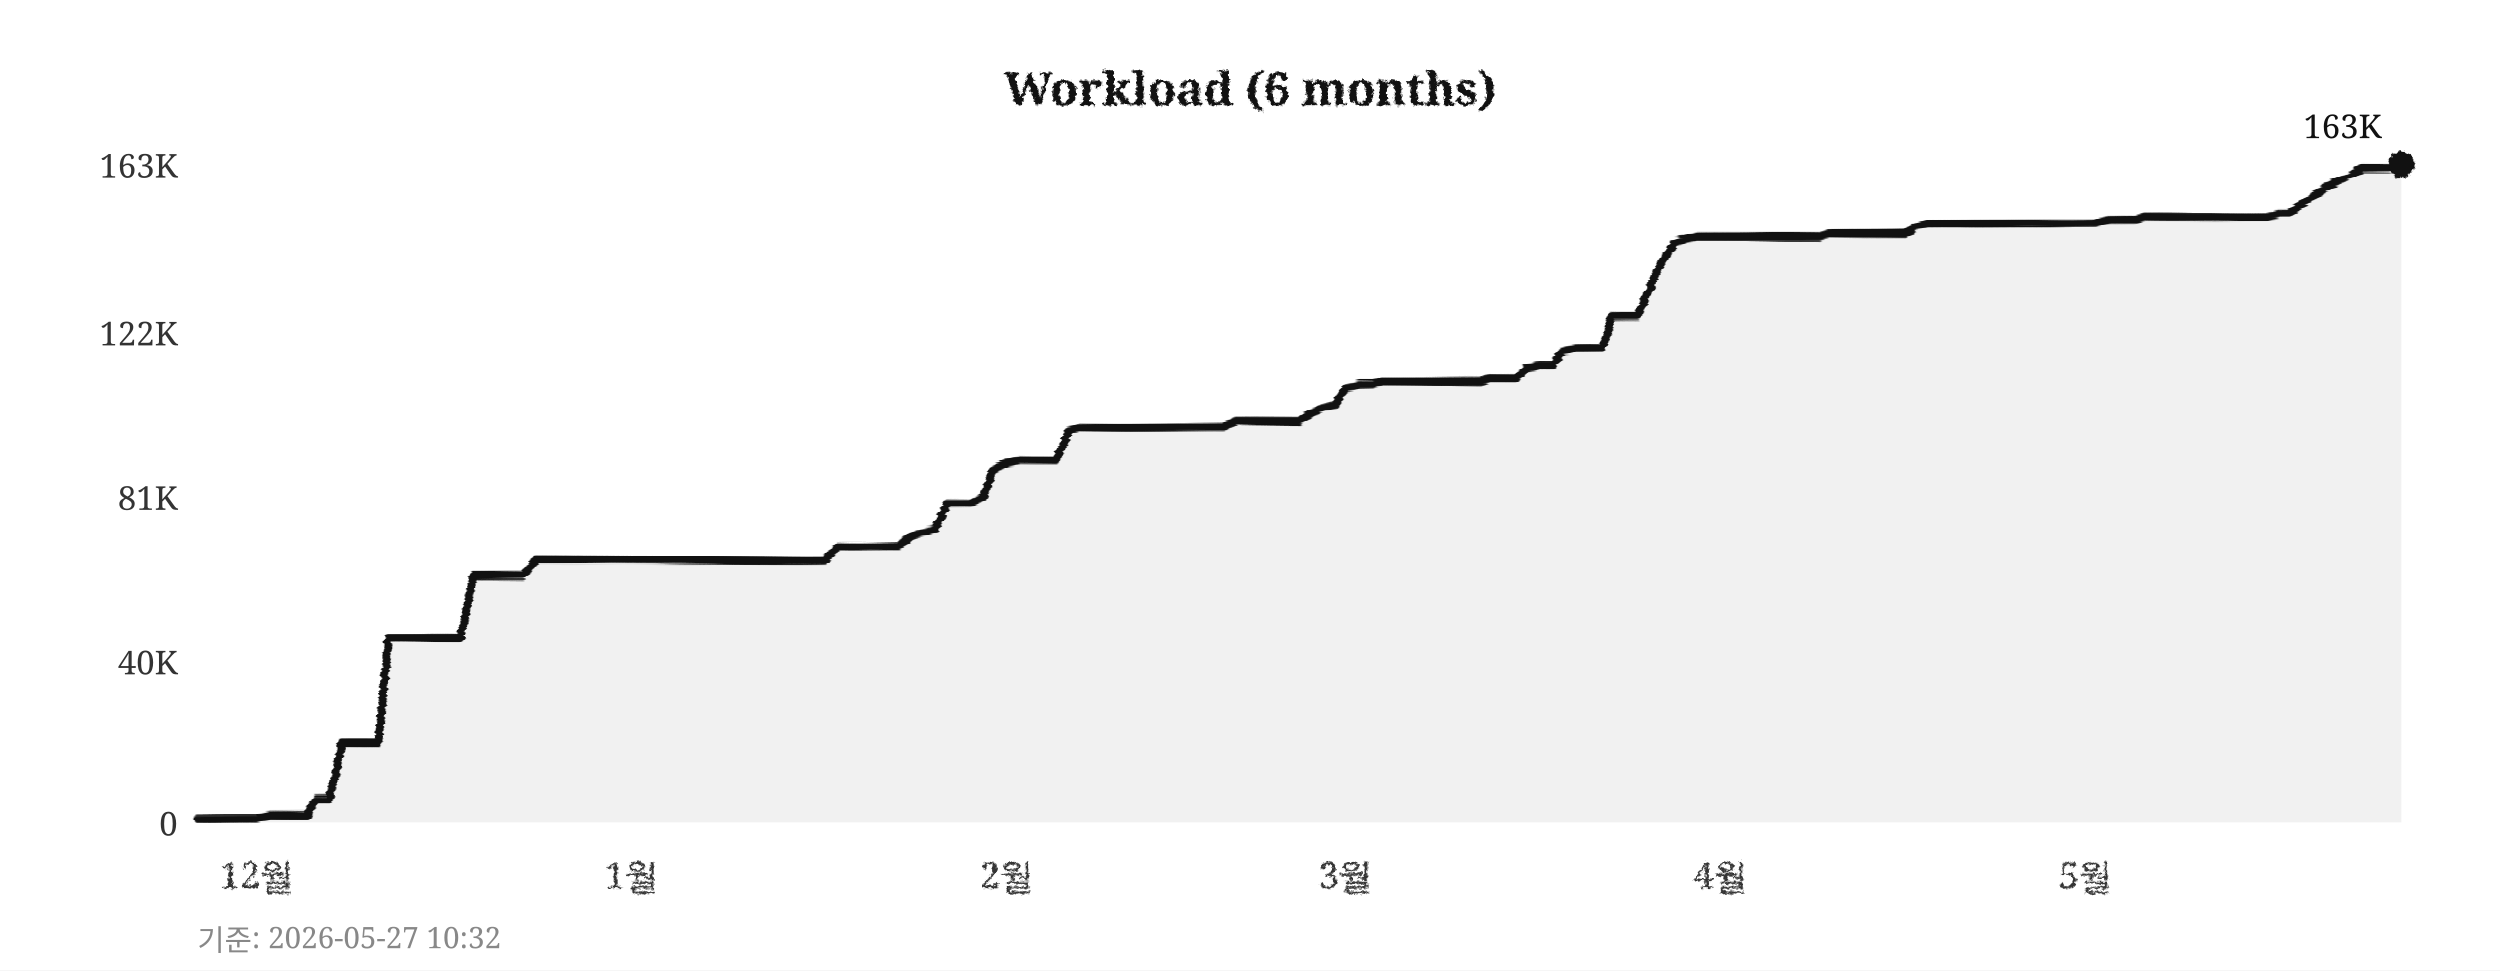
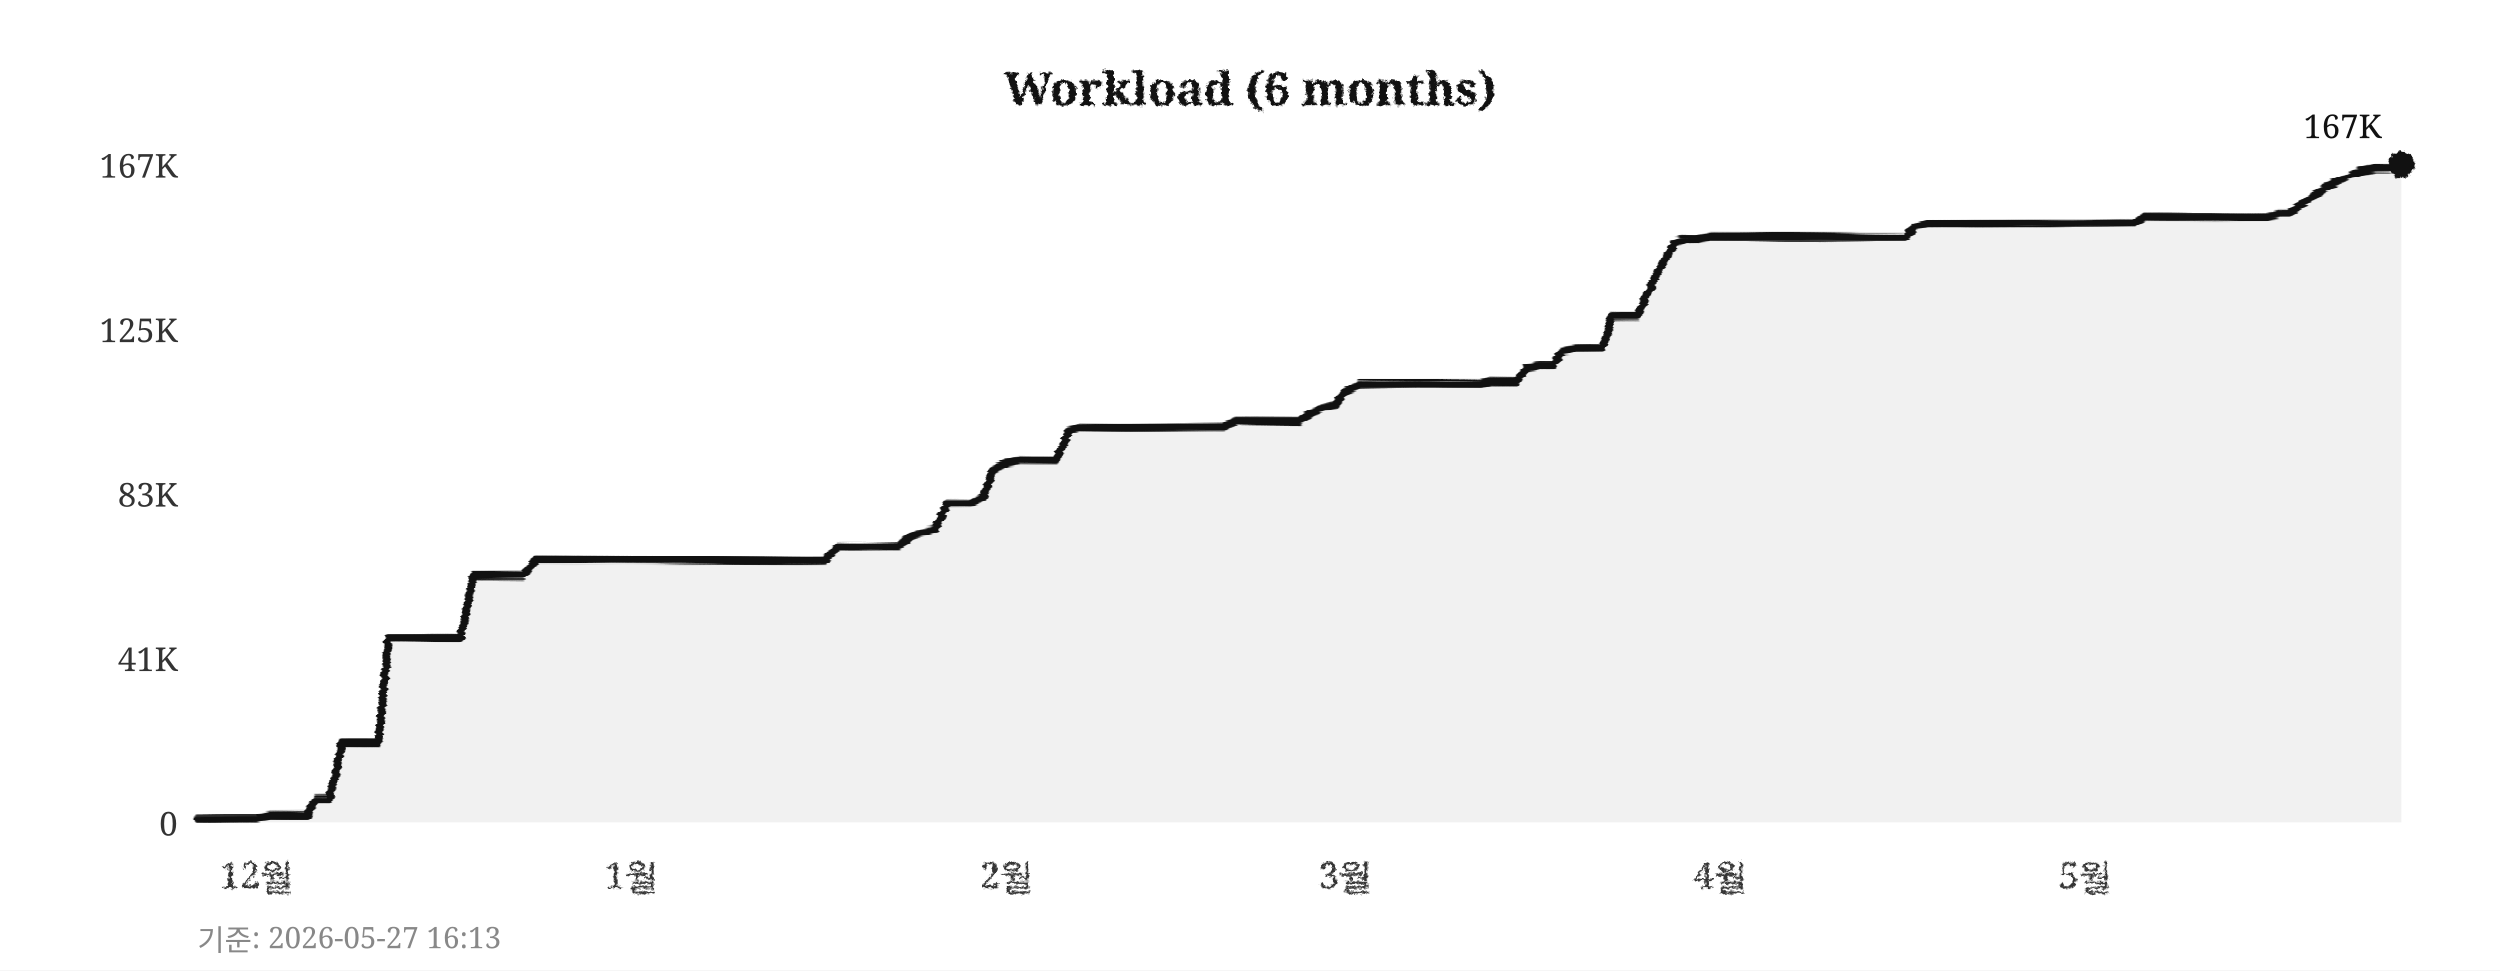
<svg xmlns="http://www.w3.org/2000/svg" width="760" height="295">
  <defs>
    <filter id="pencil" x="-5%" y="-5%" width="110%" height="110%">
      <feTurbulence type="fractalNoise" baseFrequency="0.9" numOctaves="4" seed="5" result="noise" />
      <feDisplacementMap in="SourceGraphic" in2="noise" scale="1.6" xChannelSelector="R" yChannelSelector="G" />
    </filter>
    <filter id="pline" x="-2%" y="-30%" width="104%" height="160%">
      <feTurbulence type="fractalNoise" baseFrequency="0.015 0.9" numOctaves="3" seed="11" result="noise" />
      <feDisplacementMap in="SourceGraphic" in2="noise" scale="1.8" xChannelSelector="R" yChannelSelector="G" />
    </filter>
    <filter id="rough" x="-5%" y="-5%" width="110%" height="110%">
      <feTurbulence type="turbulence" baseFrequency="0.05" numOctaves="2" seed="2" result="noise" />
      <feDisplacementMap in="SourceGraphic" in2="noise" scale="2" xChannelSelector="R" yChannelSelector="G" />
    </filter>
  </defs>
  <rect width="760" height="295" fill="#ffffff" />
  <text x="380" y="32" text-anchor="middle" font-size="14" font-weight="bold" font-family="Georgia,serif" fill="#111111" filter="url(#pencil)">Workload (6 months)</text>
  <line x1="60" y1="250" x2="730" y2="250" stroke="#cccccc" stroke-width="0.7" stroke-dasharray="4,5" filter="url(#rough)" />
  <text x="54" y="254" text-anchor="end" font-size="10" font-family="Georgia,serif" fill="#333333">0</text>
-   <line x1="60" y1="201" x2="730" y2="201" stroke="#cccccc" stroke-width="0.7" stroke-dasharray="4,5" filter="url(#rough)" />
-   <text x="54" y="205" text-anchor="end" font-size="10" font-family="Georgia,serif" fill="#333333">40K</text>
-   <line x1="60" y1="151" x2="730" y2="151" stroke="#cccccc" stroke-width="0.7" stroke-dasharray="4,5" filter="url(#rough)" />
-   <text x="54" y="155" text-anchor="end" font-size="10" font-family="Georgia,serif" fill="#333333">81K</text>
-   <line x1="60" y1="101" x2="730" y2="101" stroke="#cccccc" stroke-width="0.7" stroke-dasharray="4,5" filter="url(#rough)" />
-   <text x="54" y="105" text-anchor="end" font-size="10" font-family="Georgia,serif" fill="#333333">122K</text>
+   <line x1="60" y1="200" x2="730" y2="200" stroke="#cccccc" stroke-width="0.7" stroke-dasharray="4,5" filter="url(#rough)" />
+   <text x="54" y="204" text-anchor="end" font-size="10" font-family="Georgia,serif" fill="#333333">41K</text>
+   <line x1="60" y1="150" x2="730" y2="150" stroke="#cccccc" stroke-width="0.7" stroke-dasharray="4,5" filter="url(#rough)" />
+   <text x="54" y="154" text-anchor="end" font-size="10" font-family="Georgia,serif" fill="#333333">83K</text>
+   <line x1="60" y1="100" x2="730" y2="100" stroke="#cccccc" stroke-width="0.7" stroke-dasharray="4,5" filter="url(#rough)" />
+   <text x="54" y="104" text-anchor="end" font-size="10" font-family="Georgia,serif" fill="#333333">125K</text>
  <line x1="60" y1="50" x2="730" y2="50" stroke="#cccccc" stroke-width="0.7" stroke-dasharray="4,5" filter="url(#rough)" />
-   <text x="54" y="54" text-anchor="end" font-size="10" font-family="Georgia,serif" fill="#333333">163K</text>
+   <text x="54" y="54" text-anchor="end" font-size="10" font-family="Georgia,serif" fill="#333333">167K</text>
  <text x="78" y="270" text-anchor="middle" font-size="11" font-family="Georgia,serif" fill="#333333" filter="url(#pencil)">12월</text>
  <text x="192" y="270" text-anchor="middle" font-size="11" font-family="Georgia,serif" fill="#333333" filter="url(#pencil)">1월</text>
  <text x="306" y="270" text-anchor="middle" font-size="11" font-family="Georgia,serif" fill="#333333" filter="url(#pencil)">2월</text>
  <text x="409" y="270" text-anchor="middle" font-size="11" font-family="Georgia,serif" fill="#333333" filter="url(#pencil)">3월</text>
  <text x="523" y="270" text-anchor="middle" font-size="11" font-family="Georgia,serif" fill="#333333" filter="url(#pencil)">4월</text>
  <text x="634" y="270" text-anchor="middle" font-size="11" font-family="Georgia,serif" fill="#333333" filter="url(#pencil)">5월</text>
  <line x1="59" y1="42" x2="59" y2="256" stroke="#111111" stroke-width="2" filter="url(#pline)" />
  <line x1="52" y1="251" x2="738" y2="251" stroke="#111111" stroke-width="2" filter="url(#pline)" />
-   <polygon points="60,250 60,249 63,249 67,249 71,249 74,249 78,249 82,248 85,248 89,248 93,248 96,243 100,243 104,226 107,226 111,226 115,226 118,194 122,194 126,194 129,194 133,194 137,194 140,194 144,175 148,175 152,175 155,175 159,175 163,170 166,170 170,170 174,170 177,170 181,170 185,170 188,170 192,170 196,170 199,170 203,170 207,170 210,170 214,170 218,170 221,170 225,170 229,170 233,170 236,170 240,170 244,170 247,170 251,170 255,166 258,166 262,166 266,166 269,166 273,166 277,163 280,162 284,161 288,153 291,153 295,153 299,151 302,143 306,141 310,140 314,140 317,140 321,140 325,131 328,130 332,130 336,130 339,130 343,130 347,130 350,130 354,130 358,130 361,130 365,130 369,130 372,130 376,128 380,128 383,128 387,128 391,128 395,128 398,126 402,124 406,123 409,118 413,117 417,117 420,116 424,116 428,116 431,116 435,116 439,116 442,116 446,116 450,116 453,115 457,115 461,115 464,112 468,111 472,111 475,107 479,106 483,106 487,106 490,96 494,96 498,96 501,89 505,80 509,74 512,73 516,72 520,72 523,72 527,72 531,72 534,72 538,72 542,72 545,72 549,72 553,72 556,71 560,71 564,71 568,71 571,71 575,71 579,71 582,69 586,68 590,68 593,68 597,68 601,68 604,68 608,68 612,68 615,68 619,68 623,68 626,68 630,68 634,68 637,68 641,67 645,67 649,67 652,66 656,66 660,66 663,66 667,66 671,66 674,66 678,66 682,66 685,66 689,66 693,65 696,65 700,62 704,59 707,57 711,55 715,53 718,51 722,51 726,51 730,50 730,250" fill="#e8e8e8" opacity="0.6" />
-   <polyline points="60,249 63,249 67,249 71,249 74,249 78,249 82,248 85,248 89,248 93,248 96,243 100,243 104,226 107,226 111,226 115,226 118,194 122,194 126,194 129,194 133,194 137,194 140,194 144,175 148,175 152,175 155,175 159,175 163,170 166,170 170,170 174,170 177,170 181,170 185,170 188,170 192,170 196,170 199,170 203,170 207,170 210,170 214,170 218,170 221,170 225,170 229,170 233,170 236,170 240,170 244,170 247,170 251,170 255,166 258,166 262,166 266,166 269,166 273,166 277,163 280,162 284,161 288,153 291,153 295,153 299,151 302,143 306,141 310,140 314,140 317,140 321,140 325,131 328,130 332,130 336,130 339,130 343,130 347,130 350,130 354,130 358,130 361,130 365,130 369,130 372,130 376,128 380,128 383,128 387,128 391,128 395,128 398,126 402,124 406,123 409,118 413,117 417,117 420,116 424,116 428,116 431,116 435,116 439,116 442,116 446,116 450,116 453,115 457,115 461,115 464,112 468,111 472,111 475,107 479,106 483,106 487,106 490,96 494,96 498,96 501,89 505,80 509,74 512,73 516,72 520,72 523,72 527,72 531,72 534,72 538,72 542,72 545,72 549,72 553,72 556,71 560,71 564,71 568,71 571,71 575,71 579,71 582,69 586,68 590,68 593,68 597,68 601,68 604,68 608,68 612,68 615,68 619,68 623,68 626,68 630,68 634,68 637,68 641,67 645,67 649,67 652,66 656,66 660,66 663,66 667,66 671,66 674,66 678,66 682,66 685,66 689,66 693,65 696,65 700,62 704,59 707,57 711,55 715,53 718,51 722,51 726,51 730,50" fill="none" stroke="#111111" stroke-width="2.4" stroke-linejoin="round" stroke-linecap="round" filter="url(#pline)" />
+   <polygon points="60,250 60,249 63,249 67,249 71,249 74,249 78,249 82,248 85,248 89,248 93,248 96,243 100,243 104,226 107,226 111,226 115,226 118,194 122,194 126,194 129,194 133,194 137,194 140,194 144,175 148,175 152,175 155,175 159,175 163,170 166,170 170,170 174,170 177,170 181,170 185,170 188,170 192,170 196,170 199,170 203,170 207,170 210,170 214,170 218,170 221,170 225,170 229,170 233,170 236,170 240,170 244,170 247,170 251,170 255,166 258,166 262,166 266,166 269,166 273,166 277,163 280,162 284,161 288,153 291,153 295,153 299,151 302,143 306,141 310,140 314,140 317,140 321,140 325,131 328,130 332,130 336,130 339,130 343,130 347,130 350,130 354,130 358,130 361,130 365,130 369,130 372,130 376,128 380,128 383,128 387,128 391,128 395,128 398,126 402,124 406,123 409,119 413,117 417,117 420,117 424,117 428,117 431,117 435,117 439,117 442,117 446,117 450,117 453,116 457,116 461,116 464,112 468,111 472,111 475,107 479,106 483,106 487,106 490,96 494,96 498,96 501,89 505,81 509,74 512,73 516,73 520,72 523,72 527,72 531,72 534,72 538,72 542,72 545,72 549,72 553,72 556,72 560,72 564,72 568,72 571,72 575,72 579,72 582,69 586,68 590,68 593,68 597,68 601,68 604,68 608,68 612,68 615,68 619,68 623,68 626,68 630,68 634,68 637,68 641,68 645,68 649,68 652,66 656,66 660,66 663,66 667,66 671,66 674,66 678,66 682,66 685,66 689,66 693,65 696,65 700,62 704,59 707,57 711,55 715,53 718,52 722,51 726,51 730,50 730,250" fill="#e8e8e8" opacity="0.6" />
+   <polyline points="60,249 63,249 67,249 71,249 74,249 78,249 82,248 85,248 89,248 93,248 96,243 100,243 104,226 107,226 111,226 115,226 118,194 122,194 126,194 129,194 133,194 137,194 140,194 144,175 148,175 152,175 155,175 159,175 163,170 166,170 170,170 174,170 177,170 181,170 185,170 188,170 192,170 196,170 199,170 203,170 207,170 210,170 214,170 218,170 221,170 225,170 229,170 233,170 236,170 240,170 244,170 247,170 251,170 255,166 258,166 262,166 266,166 269,166 273,166 277,163 280,162 284,161 288,153 291,153 295,153 299,151 302,143 306,141 310,140 314,140 317,140 321,140 325,131 328,130 332,130 336,130 339,130 343,130 347,130 350,130 354,130 358,130 361,130 365,130 369,130 372,130 376,128 380,128 383,128 387,128 391,128 395,128 398,126 402,124 406,123 409,119 413,117 417,117 420,117 424,117 428,117 431,117 435,117 439,117 442,117 446,117 450,117 453,116 457,116 461,116 464,112 468,111 472,111 475,107 479,106 483,106 487,106 490,96 494,96 498,96 501,89 505,81 509,74 512,73 516,73 520,72 523,72 527,72 531,72 534,72 538,72 542,72 545,72 549,72 553,72 556,72 560,72 564,72 568,72 571,72 575,72 579,72 582,69 586,68 590,68 593,68 597,68 601,68 604,68 608,68 612,68 615,68 619,68 623,68 626,68 630,68 634,68 637,68 641,68 645,68 649,68 652,66 656,66 660,66 663,66 667,66 671,66 674,66 678,66 682,66 685,66 689,66 693,65 696,65 700,62 704,59 707,57 711,55 715,53 718,52 722,51 726,51 730,50" fill="none" stroke="#111111" stroke-width="2.4" stroke-linejoin="round" stroke-linecap="round" filter="url(#pline)" />
  <circle cx="730" cy="50" r="4" fill="#111111" filter="url(#pencil)" />
-   <text x="724" y="42" text-anchor="end" font-size="10" font-family="Georgia,serif" fill="#111111">163K</text>
-   <text x="60" y="289" font-size="9" font-family="Georgia,serif" fill="#888888">기준: 2026-05-27 10:32</text>
+   <text x="724" y="42" text-anchor="end" font-size="10" font-family="Georgia,serif" fill="#111111">167K</text>
+   <text x="60" y="289" font-size="9" font-family="Georgia,serif" fill="#888888">기준: 2026-05-27 16:13</text>
</svg>
